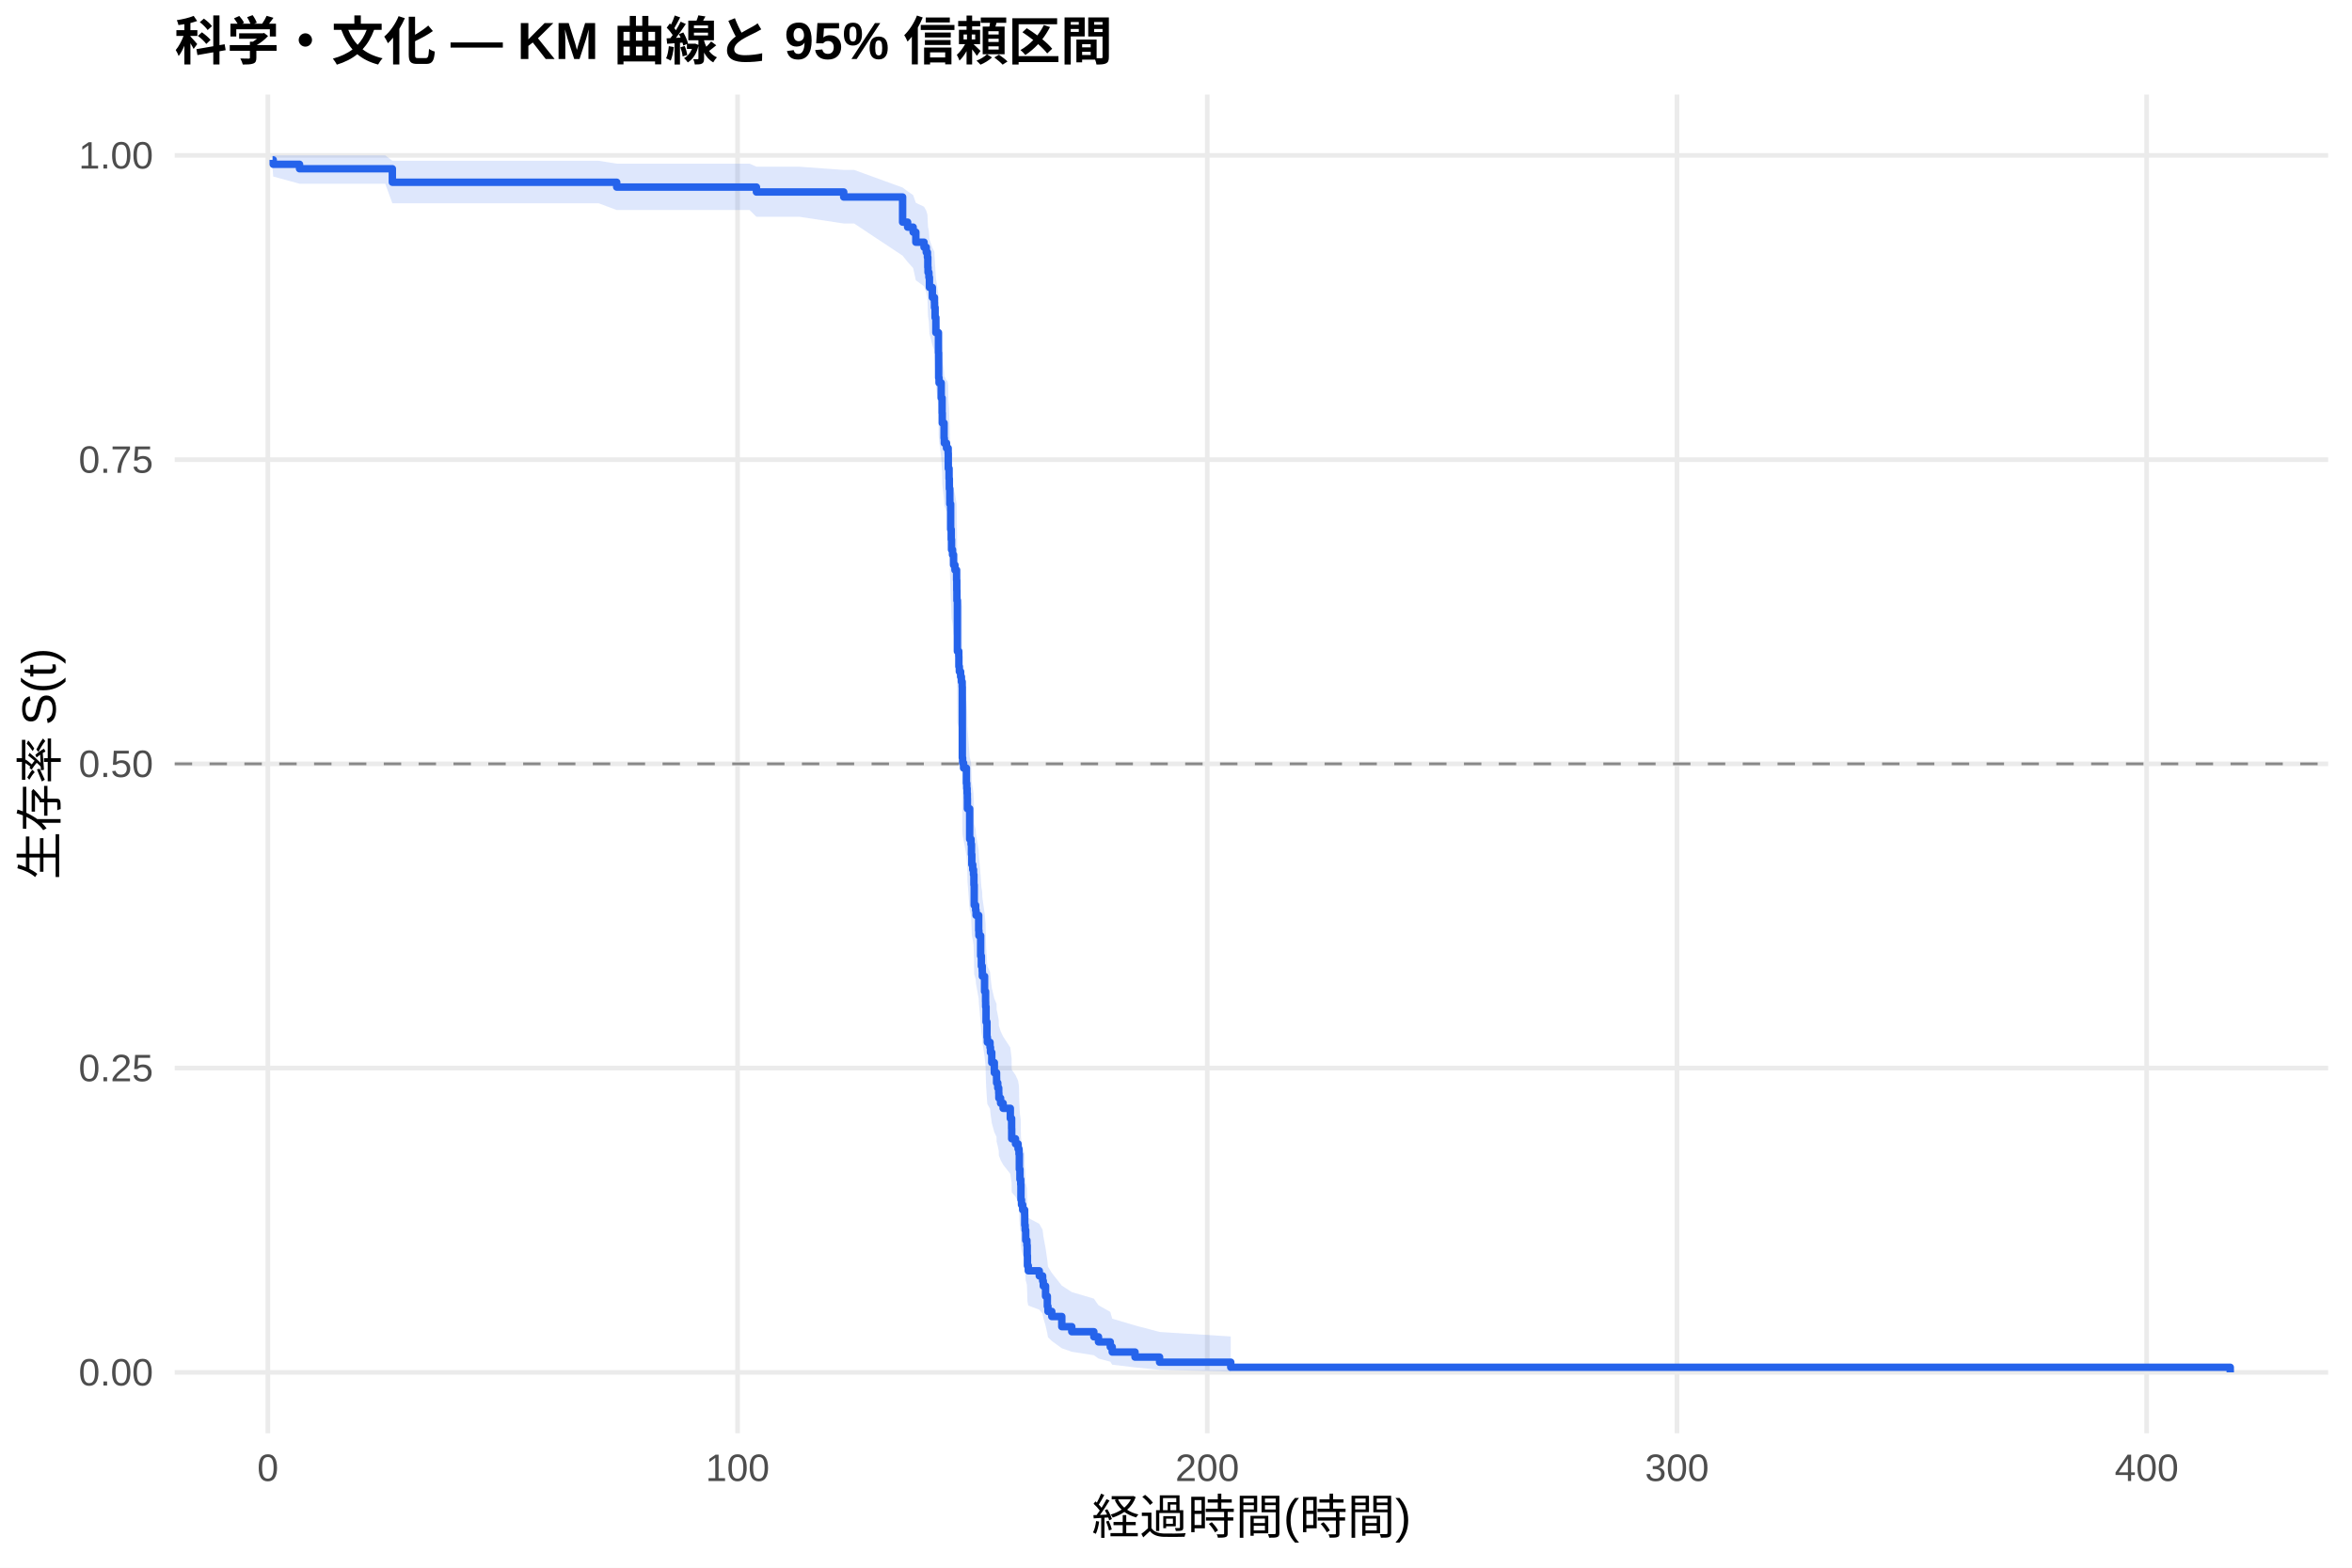
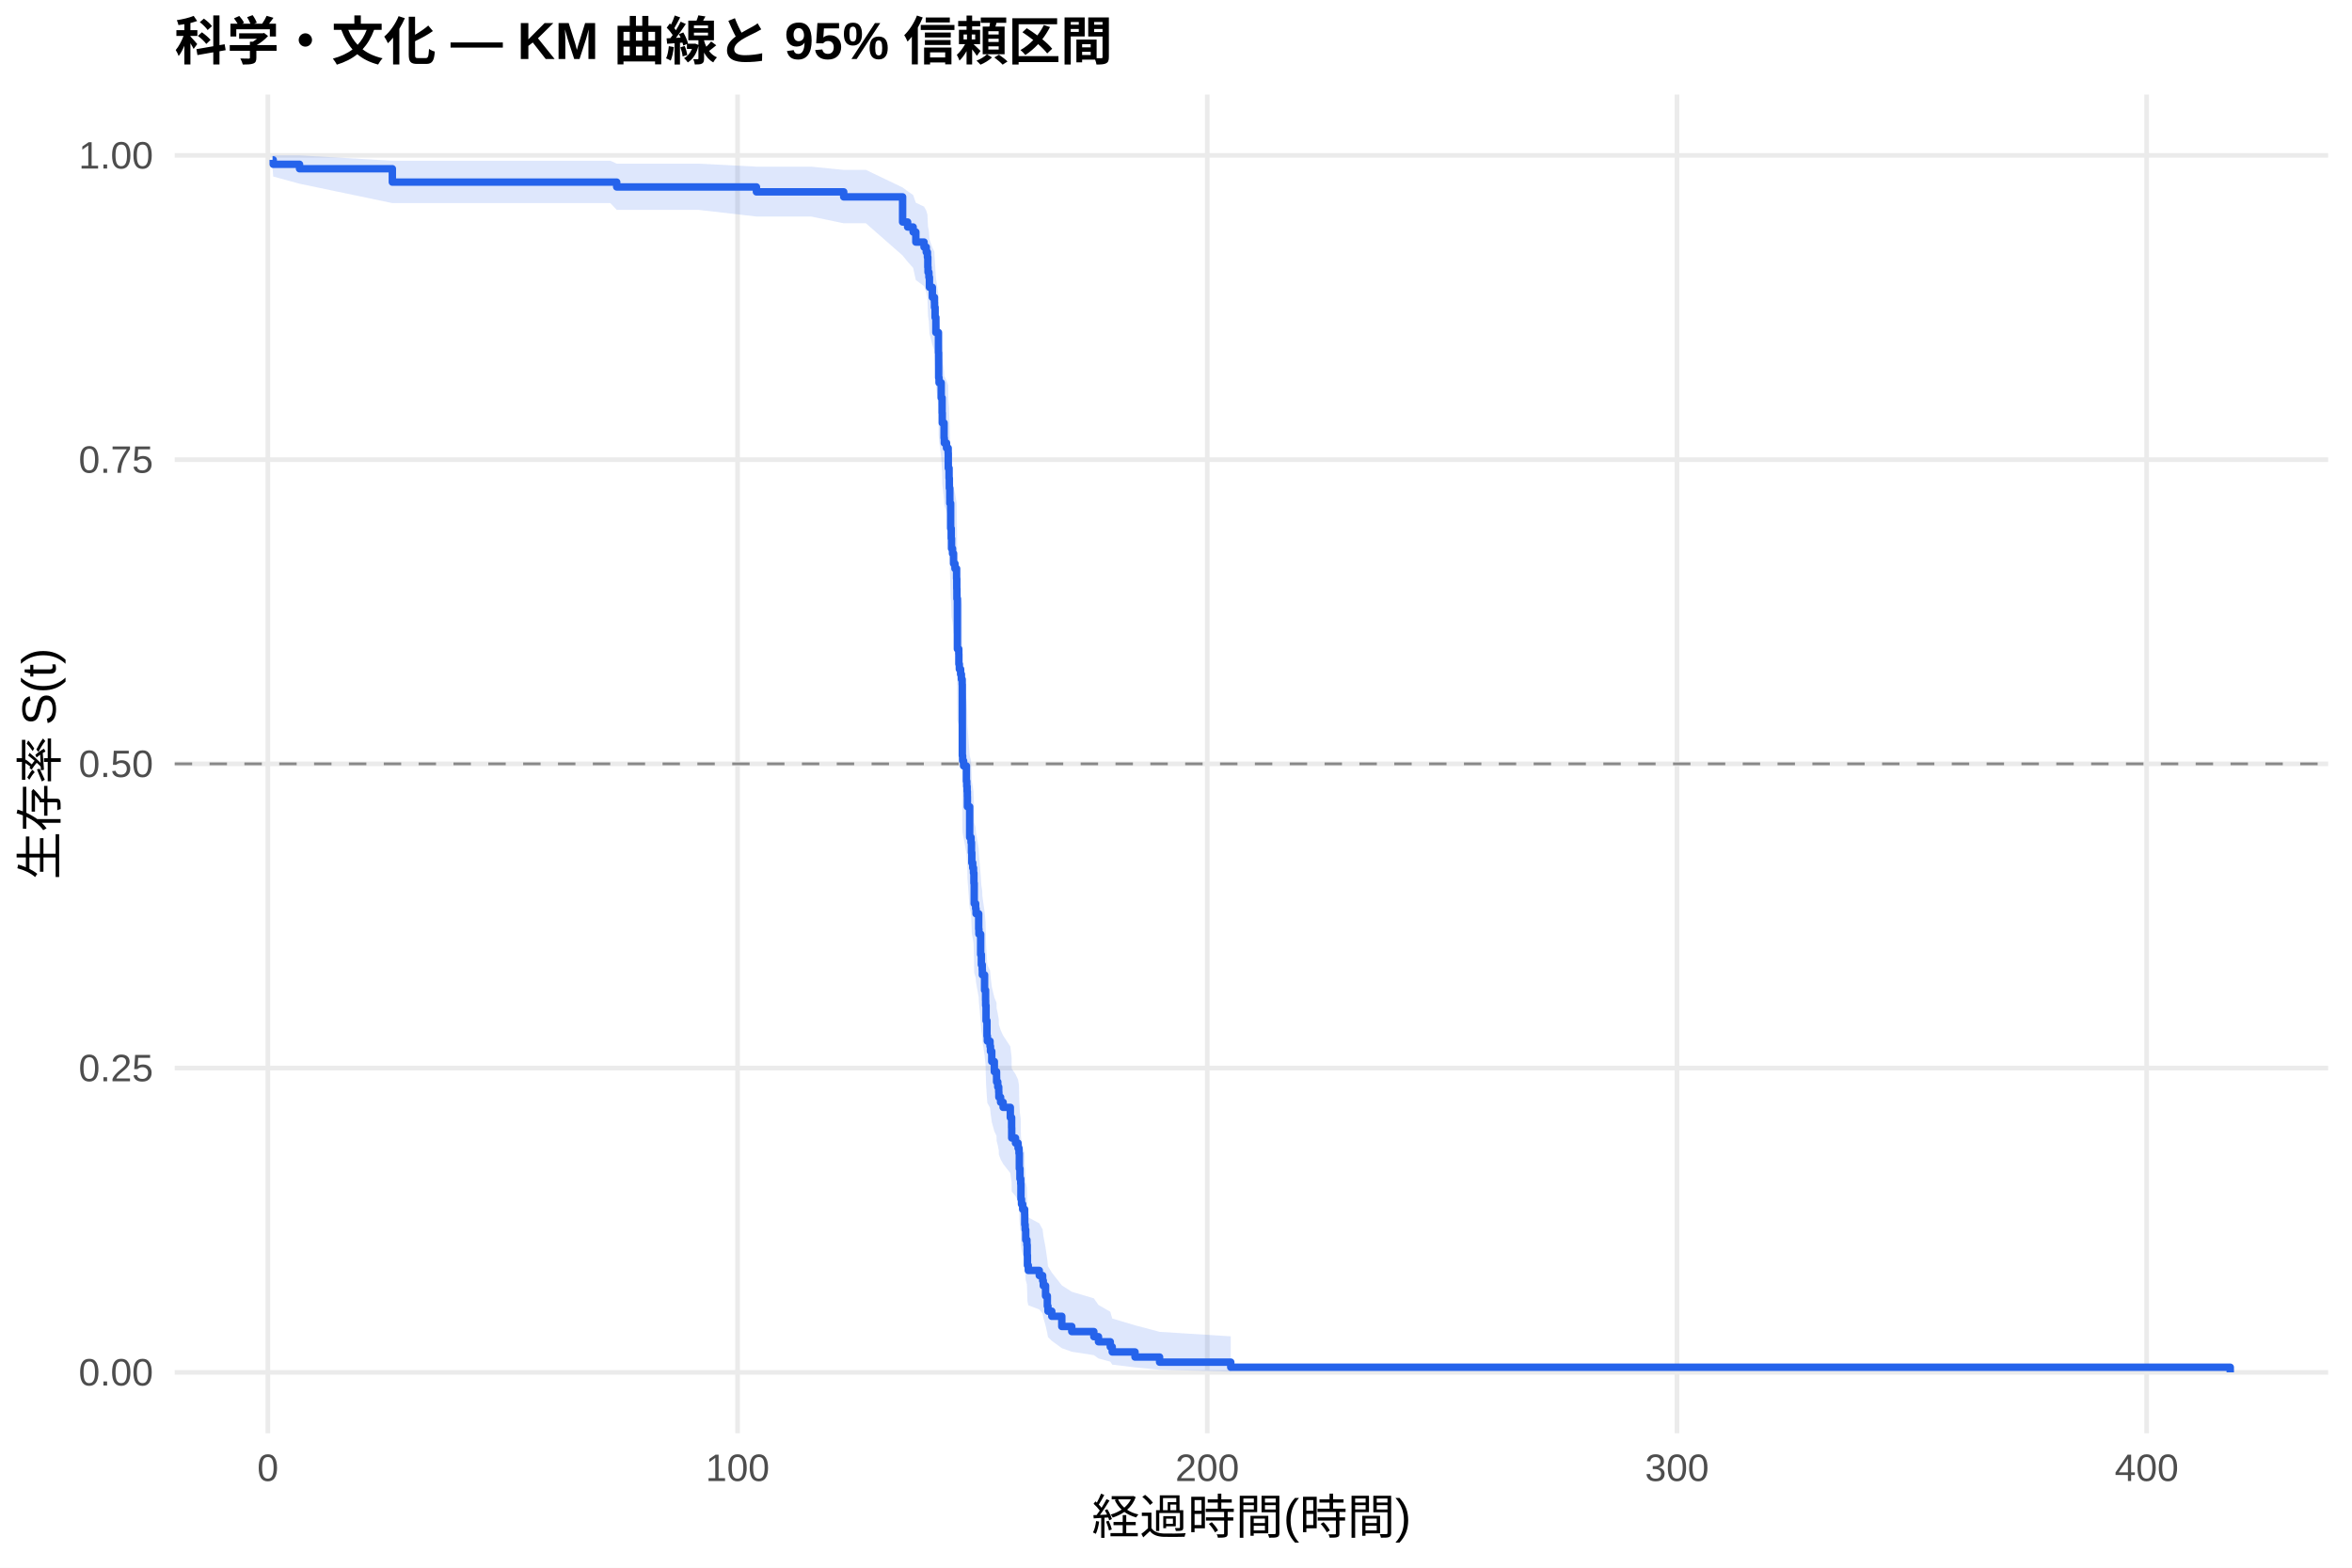
<svg xmlns="http://www.w3.org/2000/svg" width="540.00pt" height="360.00pt" viewBox="0 0 540.00 360.00">
  <g class="svglite">
    <defs>
      <style type="text/css">
    .svglite line, .svglite polyline, .svglite polygon, .svglite path, .svglite rect, .svglite circle {
      fill: none;
      stroke: #000000;
      stroke-linecap: round;
      stroke-linejoin: round;
      stroke-miterlimit: 10.00;
    }
    .svglite text {
      white-space: pre;
    }
    .svglite g.glyphgroup path {
      fill: inherit;
      stroke: none;
    }
  </style>
    </defs>
    <rect width="100%" height="100%" style="stroke: none; fill: #FFFFFF;" />
    <defs>
      <clipPath id="cpMC4wMHw1NDAuMDB8MC4wMHwzNjAuMDA=">
        <rect x="0.00" y="0.00" width="540.00" height="360.00" />
      </clipPath>
    </defs>
    <g clip-path="url(#cpMC4wMHw1NDAuMDB8MC4wMHwzNjAuMDA=)">
      <rect x="0" y="0.00" width="540.00" height="360.00" style="stroke-width: 1.07; stroke: none; fill: #FFFFFF;" />
    </g>
    <defs>
      <clipPath id="cpNDAuMTF8NTM0LjUyfDIxLjcxfDMyOS4xMg==">
        <rect x="40.11" y="21.71" width="494.41" height="307.41" />
      </clipPath>
    </defs>
    <g clip-path="url(#cpNDAuMTF8NTM0LjUyfDIxLjcxfDMyOS4xMg==)">
      <polyline points="40.11,315.14 534.52,315.14 " style="stroke-width: 1.07; stroke: #EBEBEB; stroke-linecap: butt;" />
      <polyline points="40.11,245.28 534.52,245.28 " style="stroke-width: 1.07; stroke: #EBEBEB; stroke-linecap: butt;" />
      <polyline points="40.11,175.41 534.52,175.41 " style="stroke-width: 1.07; stroke: #EBEBEB; stroke-linecap: butt;" />
      <polyline points="40.11,105.55 534.52,105.55 " style="stroke-width: 1.07; stroke: #EBEBEB; stroke-linecap: butt;" />
      <polyline points="40.11,35.68 534.52,35.68 " style="stroke-width: 1.07; stroke: #EBEBEB; stroke-linecap: butt;" />
      <polyline points="61.50,329.12 61.50,21.71 " style="stroke-width: 1.07; stroke: #EBEBEB; stroke-linecap: butt;" />
      <polyline points="169.34,329.12 169.34,21.71 " style="stroke-width: 1.07; stroke: #EBEBEB; stroke-linecap: butt;" />
      <polyline points="277.18,329.12 277.18,21.71 " style="stroke-width: 1.07; stroke: #EBEBEB; stroke-linecap: butt;" />
      <polyline points="385.02,329.12 385.02,21.71 " style="stroke-width: 1.07; stroke: #EBEBEB; stroke-linecap: butt;" />
      <polyline points="492.85,329.12 492.85,21.71 " style="stroke-width: 1.07; stroke: #EBEBEB; stroke-linecap: butt;" />
-       <polygon points="62.58,35.68 62.73,35.68 68.77,35.68 88.45,35.68 90.08,36.92 120.53,36.92 125.49,36.92 131.67,36.92 137.44,36.92 141.59,37.58 146.17,37.58 157.64,37.58 172.09,37.58 173.67,38.28 177.59,38.28 183.50,38.28 193.71,39.02 196.10,39.02 207.23,43.07 208.38,43.93 209.65,44.80 210.27,46.57 212.15,47.47 212.66,48.38 212.93,49.30 213.02,51.15 213.07,52.09 213.27,53.04 213.39,54.94 214.06,56.87 214.54,57.84 214.56,58.81 214.69,60.77 214.87,63.75 215.46,67.76 215.51,72.84 215.60,73.86 216.09,76.95 216.30,80.06 216.34,82.15 216.75,85.29 216.81,86.34 217.31,87.39 217.53,87.39 217.69,88.46 217.72,91.67 217.90,93.81 217.96,95.97 218.07,98.13 218.08,99.22 218.26,104.66 218.39,106.85 218.46,109.04 218.69,110.14 218.93,112.35 219.25,113.45 219.63,115.66 219.67,117.88 219.70,120.11 219.81,131.31 220.13,132.44 220.15,134.70 220.26,135.83 220.55,136.96 220.73,138.10 220.91,139.23 220.94,155.26 221.01,156.41 221.23,157.57 221.88,161.04 221.97,162.20 222.04,163.36 222.09,164.53 222.11,166.86 222.63,173.87 222.94,175.05 223.04,177.40 223.12,179.76 223.33,180.94 223.51,182.12 223.60,184.49 223.67,189.24 224.00,190.43 224.09,191.62 224.70,195.20 224.75,196.40 225.15,201.20 225.31,203.61 225.51,204.82 225.54,206.03 226.05,209.67 226.28,212.10 226.30,213.32 226.39,216.98 226.60,220.66 226.69,221.89 227.30,223.12 227.41,224.35 227.70,226.82 228.29,229.30 228.80,230.54 228.81,231.78 229.08,233.03 229.30,234.28 229.33,235.53 229.73,236.78 230.31,238.03 231.96,240.55 232.26,243.07 232.28,245.60 233.15,246.87 233.74,248.15 233.95,249.42 234.03,253.26 234.17,255.83 234.35,257.13 234.40,261.02 234.53,262.32 234.80,263.63 235.25,264.94 235.27,267.58 235.37,268.90 235.50,271.56 235.77,272.90 235.84,275.59 235.89,278.30 236.09,279.67 238.61,281.04 239.38,282.42 239.53,283.80 240.05,286.59 240.46,289.43 240.60,290.86 241.48,292.30 243.78,295.22 246.07,296.71 251.14,298.21 252.20,299.73 254.91,301.26 255.36,302.82 260.59,304.37 266.23,305.87 282.57,306.90 282.57,314.98 266.23,314.56 260.59,314.01 255.36,313.38 254.91,312.69 252.20,311.97 251.14,311.21 246.07,310.42 243.78,309.61 241.48,307.94 240.60,307.08 240.46,306.21 240.05,304.43 239.53,302.60 239.38,301.68 238.61,300.75 236.09,299.81 235.89,298.87 235.84,296.96 235.77,295.02 235.50,294.05 235.37,292.09 235.27,291.10 235.25,289.11 234.80,288.11 234.53,287.11 234.40,286.10 234.35,283.06 234.17,282.03 234.03,279.98 233.95,276.89 233.74,275.85 233.15,274.81 232.28,273.77 232.26,271.67 231.96,269.57 230.31,267.46 229.73,266.40 229.33,265.34 229.30,264.27 229.08,263.21 228.81,262.14 228.80,261.07 228.29,260.00 227.70,257.85 227.41,255.70 227.30,254.62 226.69,253.54 226.60,252.45 226.39,249.19 226.30,245.92 226.28,244.82 226.05,242.63 225.54,239.32 225.51,238.22 225.31,237.11 225.15,234.89 224.75,230.45 224.70,229.33 224.09,225.97 224.00,224.85 223.67,223.73 223.60,219.23 223.51,216.97 223.33,215.84 223.12,214.70 223.04,212.43 222.94,210.16 222.63,209.02 222.11,202.16 222.09,199.86 222.04,198.71 221.97,197.56 221.88,196.40 221.23,192.94 221.01,191.78 220.94,190.62 220.91,174.26 220.73,173.08 220.55,171.90 220.26,170.72 220.15,169.54 220.13,167.18 219.81,165.99 219.70,154.06 219.67,151.66 219.63,149.25 219.25,146.84 218.93,145.63 218.69,143.20 218.46,141.99 218.39,139.56 218.26,137.12 218.08,131.00 218.07,129.77 217.96,127.30 217.90,124.83 217.72,122.35 217.69,118.62 217.53,117.37 217.31,117.37 216.81,116.14 216.75,114.90 216.34,111.18 216.30,108.69 216.09,104.93 215.60,101.15 215.51,99.89 215.46,93.53 214.87,88.38 214.69,84.49 214.56,81.88 214.54,80.56 214.06,79.24 213.39,76.59 213.27,73.92 213.07,72.58 213.02,71.23 212.93,68.50 212.66,67.13 212.15,65.75 210.27,64.37 209.65,61.56 208.38,60.15 207.23,58.71 196.10,51.32 193.71,51.32 183.50,49.78 177.59,49.78 173.67,49.78 172.09,48.23 157.64,48.23 146.17,48.23 141.59,48.23 137.44,46.68 131.67,46.68 125.49,46.68 120.53,46.68 90.08,46.68 88.45,42.19 68.77,42.19 62.73,40.54 62.58,38.70 " style="stroke-width: 0.00; stroke: none; stroke-linecap: butt; fill: #2563EB; fill-opacity: 0.15;" />
-       <polyline points="62.58,35.68 62.73,35.68 68.77,35.68 88.45,35.68 90.08,36.92 120.53,36.92 125.49,36.92 131.67,36.92 137.44,36.92 141.59,37.58 146.17,37.58 157.64,37.58 172.09,37.58 173.67,38.28 177.59,38.28 183.50,38.28 193.71,39.02 196.10,39.02 207.23,43.07 208.38,43.93 209.65,44.80 210.27,46.57 212.15,47.47 212.66,48.38 212.93,49.30 213.02,51.15 213.07,52.09 213.27,53.04 213.39,54.94 214.06,56.87 214.54,57.84 214.56,58.81 214.69,60.77 214.87,63.75 215.46,67.76 215.51,72.84 215.60,73.86 216.09,76.95 216.30,80.06 216.34,82.15 216.75,85.29 216.81,86.34 217.31,87.39 217.53,87.39 217.69,88.46 217.72,91.67 217.90,93.81 217.96,95.97 218.07,98.13 218.08,99.22 218.26,104.66 218.39,106.85 218.46,109.04 218.69,110.14 218.93,112.35 219.25,113.45 219.63,115.66 219.67,117.88 219.70,120.11 219.81,131.31 220.13,132.44 220.15,134.70 220.26,135.83 220.55,136.96 220.73,138.10 220.91,139.23 220.94,155.26 221.01,156.41 221.23,157.57 221.88,161.04 221.97,162.20 222.04,163.36 222.09,164.53 222.11,166.86 222.63,173.87 222.94,175.05 223.04,177.40 223.12,179.76 223.33,180.94 223.51,182.12 223.60,184.49 223.67,189.24 224.00,190.43 224.09,191.62 224.70,195.20 224.75,196.40 225.15,201.20 225.31,203.61 225.51,204.82 225.54,206.03 226.05,209.67 226.28,212.10 226.30,213.32 226.39,216.98 226.60,220.66 226.69,221.89 227.30,223.12 227.41,224.35 227.70,226.82 228.29,229.30 228.80,230.54 228.81,231.78 229.08,233.03 229.30,234.28 229.33,235.53 229.73,236.78 230.31,238.03 231.96,240.55 232.26,243.07 232.28,245.60 233.15,246.87 233.74,248.15 233.95,249.42 234.03,253.26 234.17,255.83 234.35,257.13 234.40,261.02 234.53,262.32 234.80,263.63 235.25,264.94 235.27,267.58 235.37,268.90 235.50,271.56 235.77,272.90 235.84,275.59 235.89,278.30 236.09,279.67 238.61,281.04 239.38,282.42 239.53,283.80 240.05,286.59 240.46,289.43 240.60,290.86 241.48,292.30 243.78,295.22 246.07,296.71 251.14,298.21 252.20,299.73 254.91,301.26 255.36,302.82 260.59,304.37 266.23,305.87 282.57,306.90 " style="stroke-width: 1.07; stroke: none; stroke-linecap: butt;" />
-       <polyline points="282.57,314.98 266.23,314.56 260.59,314.01 255.36,313.38 254.91,312.69 252.20,311.97 251.14,311.21 246.07,310.42 243.78,309.61 241.48,307.94 240.60,307.08 240.46,306.21 240.05,304.43 239.53,302.60 239.38,301.68 238.61,300.75 236.09,299.81 235.89,298.87 235.84,296.96 235.77,295.02 235.50,294.05 235.37,292.09 235.27,291.10 235.25,289.11 234.80,288.11 234.53,287.11 234.40,286.10 234.35,283.06 234.17,282.03 234.03,279.98 233.95,276.89 233.74,275.85 233.15,274.81 232.28,273.77 232.26,271.67 231.96,269.57 230.31,267.46 229.73,266.40 229.33,265.34 229.30,264.27 229.08,263.21 228.81,262.14 228.80,261.07 228.29,260.00 227.70,257.85 227.41,255.70 227.30,254.62 226.69,253.54 226.60,252.45 226.39,249.19 226.30,245.92 226.28,244.82 226.05,242.63 225.54,239.32 225.51,238.22 225.31,237.11 225.15,234.89 224.75,230.45 224.70,229.33 224.09,225.97 224.00,224.85 223.67,223.73 223.60,219.23 223.51,216.97 223.33,215.84 223.12,214.70 223.04,212.43 222.94,210.16 222.63,209.02 222.11,202.16 222.09,199.86 222.04,198.71 221.97,197.56 221.88,196.40 221.23,192.94 221.01,191.78 220.94,190.62 220.91,174.26 220.73,173.08 220.55,171.90 220.26,170.72 220.15,169.54 220.13,167.18 219.81,165.99 219.70,154.06 219.67,151.66 219.63,149.25 219.25,146.84 218.93,145.63 218.69,143.20 218.46,141.99 218.39,139.56 218.26,137.12 218.08,131.00 218.07,129.77 217.96,127.30 217.90,124.83 217.72,122.35 217.69,118.62 217.53,117.37 217.31,117.37 216.81,116.14 216.75,114.90 216.34,111.18 216.30,108.69 216.09,104.93 215.60,101.15 215.51,99.89 215.46,93.53 214.87,88.38 214.69,84.49 214.56,81.88 214.54,80.56 214.06,79.24 213.39,76.59 213.27,73.92 213.07,72.58 213.02,71.23 212.93,68.50 212.66,67.13 212.15,65.75 210.27,64.37 209.65,61.56 208.38,60.15 207.23,58.71 196.10,51.32 193.71,51.32 183.50,49.78 177.59,49.78 173.67,49.78 172.09,48.23 157.64,48.23 146.17,48.23 141.59,48.23 137.44,46.68 131.67,46.68 125.49,46.68 120.53,46.68 90.08,46.68 88.45,42.19 68.77,42.19 62.73,40.54 62.58,38.70 " style="stroke-width: 1.07; stroke: none; stroke-linecap: butt;" />
-       <polyline points="62.58,36.71 62.73,36.71 62.73,37.73 68.77,37.73 68.77,38.75 88.45,38.75 88.45,38.75 90.08,38.75 90.08,41.85 120.53,41.85 120.53,41.85 125.49,41.85 125.49,41.85 131.67,41.85 131.67,41.85 137.44,41.85 137.44,41.85 141.59,41.85 141.59,42.96 146.17,42.96 146.17,42.96 157.64,42.96 157.64,42.96 172.09,42.96 172.09,42.96 173.67,42.96 173.67,44.09 177.59,44.09 177.59,44.09 183.50,44.09 183.50,44.09 193.71,44.09 193.71,45.24 196.10,45.24 196.10,45.24 207.23,45.24 207.23,51.01 208.38,51.01 208.38,52.16 209.65,52.16 209.65,53.31 210.27,53.31 210.27,55.62 212.15,55.62 212.15,56.77 212.66,56.77 212.66,57.93 212.93,57.93 212.93,59.08 213.02,59.08 213.02,61.39 213.07,61.39 213.07,62.54 213.27,62.54 213.27,63.69 213.39,63.69 213.39,66.00 214.06,66.00 214.06,68.31 214.54,68.31 214.54,69.46 214.56,69.46 214.56,70.62 214.69,70.62 214.69,72.92 214.87,72.92 214.87,76.38 215.46,76.38 215.46,81.00 215.51,81.00 215.51,86.76 215.60,86.76 215.60,87.92 216.09,87.92 216.09,91.38 216.30,91.38 216.30,94.84 216.34,94.84 216.34,97.14 216.75,97.14 216.75,100.60 216.81,100.60 216.81,101.76 217.31,101.76 217.31,102.91 217.53,102.91 217.53,102.91 217.69,102.91 217.69,104.08 217.72,104.08 217.72,107.58 217.90,107.58 217.90,109.91 217.96,109.91 217.96,112.24 218.07,112.24 218.07,114.57 218.08,114.57 218.08,115.74 218.26,115.74 218.26,121.57 218.39,121.57 218.39,123.90 218.46,123.90 218.46,126.23 218.69,126.23 218.69,127.40 218.93,127.40 218.93,129.73 219.25,129.73 219.25,130.90 219.63,130.90 219.63,133.23 219.67,133.23 219.67,135.56 219.70,135.56 219.70,137.89 219.81,137.89 219.81,149.56 220.13,149.56 220.13,150.72 220.15,150.72 220.15,153.05 220.26,153.05 220.26,154.22 220.55,154.22 220.55,155.39 220.73,155.39 220.73,156.55 220.91,156.55 220.91,157.72 220.94,157.72 220.94,174.04 221.01,174.04 221.01,175.21 221.23,175.21 221.23,176.38 221.88,176.38 221.88,179.87 221.97,179.87 221.97,181.04 222.04,181.04 222.04,182.21 222.09,182.21 222.09,183.37 222.11,183.37 222.11,185.71 222.63,185.71 222.63,192.70 222.94,192.70 222.94,193.87 223.04,193.87 223.04,196.20 223.12,196.20 223.12,198.53 223.33,198.53 223.33,199.70 223.51,199.70 223.51,200.86 223.60,200.86 223.60,203.20 223.67,203.20 223.67,207.86 224.00,207.86 224.00,209.03 224.09,209.03 224.09,210.19 224.70,210.19 224.70,213.69 224.75,213.69 224.75,214.86 225.15,214.86 225.15,219.52 225.31,219.52 225.31,221.85 225.51,221.85 225.51,223.02 225.54,223.02 225.54,224.19 226.05,224.19 226.05,227.68 226.28,227.68 226.28,230.02 226.30,230.02 226.30,231.18 226.39,231.18 226.39,234.68 226.60,234.68 226.60,238.18 226.69,238.18 226.69,239.35 227.30,239.35 227.30,240.51 227.41,240.51 227.41,241.68 227.70,241.68 227.70,244.01 228.29,244.01 228.29,246.34 228.80,246.34 228.80,247.51 228.81,247.51 228.81,248.67 229.08,248.67 229.08,249.84 229.30,249.84 229.30,251.01 229.33,251.01 229.33,252.17 229.73,252.17 229.73,253.34 230.31,253.34 230.31,254.51 231.96,254.51 231.96,256.84 232.26,256.84 232.26,259.17 232.28,259.17 232.28,261.50 233.15,261.50 233.15,262.67 233.74,262.67 233.74,263.83 233.95,263.83 233.95,265.00 234.03,265.00 234.03,268.50 234.17,268.50 234.17,270.83 234.35,270.83 234.35,272.00 234.40,272.00 234.40,275.50 234.53,275.50 234.53,276.66 234.80,276.66 234.80,277.83 235.25,277.83 235.25,278.99 235.27,278.99 235.27,281.33 235.37,281.33 235.37,282.49 235.50,282.49 235.50,284.82 235.77,284.82 235.77,285.99 235.84,285.99 235.84,288.32 235.89,288.32 235.89,290.65 236.09,290.65 236.09,291.82 238.61,291.82 238.61,292.99 239.38,292.99 239.38,294.15 239.53,294.15 239.53,295.32 240.05,295.32 240.05,297.65 240.46,297.65 240.46,299.98 240.60,299.98 240.60,301.15 241.48,301.15 241.48,302.32 243.78,302.32 243.78,304.65 246.07,304.65 246.07,305.81 251.14,305.81 251.14,306.98 252.20,306.98 252.20,308.15 254.91,308.15 254.91,309.31 255.36,309.31 255.36,310.48 260.59,310.48 260.59,311.64 266.23,311.64 266.23,312.81 282.57,312.81 282.57,313.98 512.05,313.98 512.05,315.14 " style="stroke-width: 1.71; stroke: #2563EB; stroke-linecap: butt;" />
+       <polygon points="62.58,35.68 62.73,35.68 68.77,35.68 90.08,36.92 91.14,36.92 123.22,36.92 128.18,36.92 134.37,36.92 140.14,36.92 141.59,37.58 148.87,37.58 160.34,37.58 173.67,38.27 174.79,38.27 180.29,38.27 186.20,38.27 193.71,39.01 198.80,39.01 207.23,43.05 208.38,43.91 209.65,44.78 210.27,46.55 212.15,47.45 212.66,48.36 212.93,49.28 213.02,51.13 213.07,52.07 213.27,53.02 213.39,54.92 214.06,56.85 214.54,57.82 214.56,58.79 214.69,60.75 214.87,63.72 215.46,67.74 215.51,72.82 215.60,73.84 216.09,76.93 216.30,80.04 216.34,82.12 216.75,85.27 216.81,86.32 217.31,87.37 217.69,88.43 217.72,91.61 217.90,93.73 217.96,95.87 218.07,98.01 218.08,99.09 218.26,104.48 218.39,106.64 218.46,108.82 218.69,109.91 218.93,112.09 219.25,113.18 219.63,115.37 219.67,117.57 219.70,119.77 219.81,130.86 220.13,131.97 220.15,134.21 220.22,134.21 220.26,135.34 220.55,136.48 220.73,137.61 220.91,138.75 220.94,154.81 221.01,155.97 221.23,157.12 221.88,160.61 221.97,161.77 222.04,162.93 222.09,164.10 222.11,166.43 222.63,173.47 222.94,174.64 223.04,177.00 223.12,179.36 223.33,180.54 223.51,181.73 223.60,184.10 223.67,188.86 224.00,190.06 224.09,191.25 224.70,194.84 224.75,196.05 225.15,200.86 225.31,203.28 225.51,204.49 225.54,205.70 226.05,209.35 226.28,211.78 226.30,213.01 226.39,216.68 226.60,220.37 226.69,221.60 227.30,222.83 227.41,224.07 227.70,226.55 228.29,229.03 228.80,230.28 228.81,231.53 229.08,232.77 229.30,234.03 229.33,235.28 229.73,236.53 230.31,237.79 231.96,240.31 232.26,242.84 232.28,245.38 233.15,246.66 233.74,247.93 233.95,249.21 234.03,253.06 234.17,255.65 234.35,256.94 234.40,260.85 234.53,262.15 234.80,263.47 235.25,264.78 235.27,267.43 235.37,268.75 235.50,271.42 235.77,272.76 235.84,275.46 235.89,278.18 236.09,279.55 238.61,280.93 239.38,282.31 239.53,283.70 240.05,286.50 240.46,289.34 240.60,290.77 241.48,292.22 243.78,295.16 246.07,296.64 251.14,298.15 252.20,299.67 254.91,301.22 255.36,302.78 260.59,304.34 266.23,305.84 282.57,306.87 282.57,314.98 266.23,314.55 260.59,314.00 255.36,313.37 254.91,312.68 252.20,311.96 251.14,311.19 246.07,310.41 243.78,309.59 241.48,307.91 240.60,307.05 240.46,306.17 240.05,304.39 239.53,302.56 239.38,301.63 238.61,300.70 236.09,299.75 235.89,298.81 235.84,296.89 235.77,294.95 235.50,293.97 235.37,292.00 235.27,291.01 235.25,289.01 234.80,288.01 234.53,287.00 234.40,285.99 234.35,282.93 234.17,281.91 234.03,279.85 233.95,276.74 233.74,275.70 233.15,274.66 232.28,273.61 232.26,271.51 231.96,269.40 230.31,267.28 229.73,266.21 229.33,265.15 229.30,264.08 229.08,263.01 228.81,261.94 228.80,260.86 228.29,259.79 227.70,257.63 227.41,255.47 227.30,254.38 226.69,253.30 226.60,252.21 226.39,248.93 226.30,245.64 226.28,244.54 226.05,242.34 225.54,239.02 225.51,237.91 225.31,236.80 225.15,234.58 224.75,230.11 224.70,228.99 224.09,225.62 224.00,224.49 223.67,223.37 223.60,218.84 223.51,216.57 223.33,215.44 223.12,214.30 223.04,212.02 222.94,209.73 222.63,208.59 222.11,201.69 222.09,199.39 222.04,198.23 221.97,197.07 221.88,195.92 221.23,192.43 221.01,191.27 220.94,190.10 220.91,173.67 220.73,172.48 220.55,171.30 220.26,170.11 220.22,168.92 220.15,168.92 220.13,166.58 219.81,165.41 219.70,153.61 219.67,151.23 219.63,148.85 219.25,146.47 218.93,145.27 218.69,142.87 218.46,141.67 218.39,139.27 218.26,136.86 218.08,130.81 218.07,129.59 217.96,127.16 217.90,124.71 217.72,122.26 217.69,118.58 217.31,117.34 216.81,116.11 216.75,114.87 216.34,111.15 216.30,108.66 216.09,104.90 215.60,101.12 215.51,99.86 215.46,93.49 214.87,88.35 214.69,84.45 214.56,81.84 214.54,80.52 214.06,79.21 213.39,76.55 213.27,73.88 213.07,72.54 213.02,71.19 212.93,68.46 212.66,67.09 212.15,65.71 210.27,64.32 209.65,61.52 208.38,60.10 207.23,58.67 198.80,51.27 193.71,51.27 186.20,49.72 180.29,49.72 174.79,49.72 173.67,49.72 160.34,48.19 148.87,48.19 141.59,48.19 140.14,46.64 134.37,46.64 128.18,46.64 123.22,46.64 91.14,46.64 90.08,46.64 68.77,42.19 62.73,40.54 62.58,38.70 " style="stroke-width: 0.00; stroke: none; stroke-linecap: butt; fill: #2563EB; fill-opacity: 0.15;" />
+       <polyline points="62.58,35.68 62.73,35.68 68.77,35.68 90.08,36.92 91.14,36.92 123.22,36.92 128.18,36.92 134.37,36.92 140.14,36.92 141.59,37.58 148.87,37.58 160.34,37.58 173.67,38.27 174.79,38.27 180.29,38.27 186.20,38.27 193.71,39.01 198.80,39.01 207.23,43.05 208.38,43.91 209.65,44.78 210.27,46.55 212.15,47.45 212.66,48.36 212.93,49.28 213.02,51.13 213.07,52.07 213.27,53.02 213.39,54.92 214.06,56.85 214.54,57.82 214.56,58.79 214.69,60.75 214.87,63.72 215.46,67.74 215.51,72.82 215.60,73.84 216.09,76.93 216.30,80.04 216.34,82.12 216.75,85.27 216.81,86.32 217.31,87.37 217.69,88.43 217.72,91.61 217.90,93.73 217.96,95.87 218.07,98.01 218.08,99.09 218.26,104.48 218.39,106.64 218.46,108.82 218.69,109.91 218.93,112.09 219.25,113.18 219.63,115.37 219.67,117.57 219.70,119.77 219.81,130.86 220.13,131.97 220.15,134.21 220.22,134.21 220.26,135.34 220.55,136.48 220.73,137.61 220.91,138.75 220.94,154.81 221.01,155.97 221.23,157.12 221.88,160.61 221.97,161.77 222.04,162.93 222.09,164.10 222.11,166.43 222.63,173.47 222.94,174.64 223.04,177.00 223.12,179.36 223.33,180.54 223.51,181.73 223.60,184.10 223.67,188.86 224.00,190.06 224.09,191.25 224.70,194.84 224.75,196.05 225.15,200.86 225.31,203.28 225.51,204.49 225.54,205.70 226.05,209.35 226.28,211.78 226.30,213.01 226.39,216.68 226.60,220.37 226.69,221.60 227.30,222.83 227.41,224.07 227.70,226.55 228.29,229.03 228.80,230.28 228.81,231.53 229.08,232.77 229.30,234.03 229.33,235.28 229.73,236.53 230.31,237.79 231.96,240.31 232.26,242.84 232.28,245.38 233.15,246.66 233.74,247.93 233.95,249.21 234.03,253.06 234.17,255.65 234.35,256.94 234.40,260.85 234.53,262.15 234.80,263.47 235.25,264.78 235.27,267.43 235.37,268.75 235.50,271.42 235.77,272.76 235.84,275.46 235.89,278.18 236.09,279.55 238.61,280.93 239.38,282.31 239.53,283.70 240.05,286.50 240.46,289.34 240.60,290.77 241.48,292.22 243.78,295.16 246.07,296.64 251.14,298.15 252.20,299.67 254.91,301.22 255.36,302.78 260.59,304.34 266.23,305.84 282.57,306.87 " style="stroke-width: 1.07; stroke: none; stroke-linecap: butt;" />
+       <polyline points="282.57,314.98 266.23,314.55 260.59,314.00 255.36,313.37 254.91,312.68 252.20,311.96 251.14,311.19 246.07,310.41 243.78,309.59 241.48,307.91 240.60,307.05 240.46,306.17 240.05,304.39 239.53,302.56 239.38,301.63 238.61,300.70 236.09,299.75 235.89,298.81 235.84,296.89 235.77,294.95 235.50,293.97 235.37,292.00 235.27,291.01 235.25,289.01 234.80,288.01 234.53,287.00 234.40,285.99 234.35,282.93 234.17,281.91 234.03,279.85 233.95,276.74 233.74,275.70 233.15,274.66 232.28,273.61 232.26,271.51 231.96,269.40 230.31,267.28 229.73,266.21 229.33,265.15 229.30,264.08 229.08,263.01 228.81,261.94 228.80,260.86 228.29,259.79 227.70,257.63 227.41,255.47 227.30,254.38 226.69,253.30 226.60,252.21 226.39,248.93 226.30,245.64 226.28,244.54 226.05,242.34 225.54,239.02 225.51,237.91 225.31,236.80 225.15,234.58 224.75,230.11 224.70,228.99 224.09,225.62 224.00,224.49 223.67,223.37 223.60,218.84 223.51,216.57 223.33,215.44 223.12,214.30 223.04,212.02 222.94,209.73 222.63,208.59 222.11,201.69 222.09,199.39 222.04,198.23 221.97,197.07 221.88,195.92 221.23,192.43 221.01,191.27 220.94,190.10 220.91,173.67 220.73,172.48 220.55,171.30 220.26,170.11 220.22,168.92 220.15,168.92 220.13,166.58 219.81,165.41 219.70,153.61 219.67,151.23 219.63,148.85 219.25,146.47 218.93,145.27 218.69,142.87 218.46,141.67 218.39,139.27 218.26,136.86 218.08,130.81 218.07,129.59 217.96,127.16 217.90,124.71 217.72,122.26 217.69,118.58 217.31,117.34 216.81,116.11 216.75,114.87 216.34,111.15 216.30,108.66 216.09,104.90 215.60,101.12 215.51,99.86 215.46,93.49 214.87,88.35 214.69,84.45 214.56,81.84 214.54,80.52 214.06,79.21 213.39,76.55 213.27,73.88 213.07,72.54 213.02,71.19 212.93,68.46 212.66,67.09 212.15,65.71 210.27,64.32 209.65,61.52 208.38,60.10 207.23,58.67 198.80,51.27 193.71,51.27 186.20,49.72 180.29,49.72 174.79,49.72 173.67,49.72 160.34,48.19 148.87,48.19 141.59,48.19 140.14,46.64 134.37,46.64 128.18,46.64 123.22,46.64 91.14,46.64 90.08,46.64 68.77,42.19 62.73,40.54 62.58,38.70 " style="stroke-width: 1.07; stroke: none; stroke-linecap: butt;" />
+       <polyline points="62.58,36.71 62.73,36.71 62.73,37.73 68.77,37.73 68.77,38.75 90.08,38.75 90.08,41.82 91.14,41.82 91.14,41.82 123.22,41.82 123.22,41.82 128.18,41.82 128.18,41.82 134.37,41.82 134.37,41.82 140.14,41.82 140.14,41.82 141.59,41.82 141.59,42.93 148.87,42.93 148.87,42.93 160.34,42.93 160.34,42.93 173.67,42.93 173.67,44.06 174.79,44.06 174.79,44.06 180.29,44.06 180.29,44.06 186.20,44.06 186.20,44.06 193.71,44.06 193.71,45.21 198.80,45.21 198.80,45.21 207.23,45.21 207.23,50.98 208.38,50.98 208.38,52.13 209.65,52.13 209.65,53.28 210.27,53.28 210.27,55.59 212.15,55.59 212.15,56.74 212.66,56.74 212.66,57.90 212.93,57.90 212.93,59.05 213.02,59.05 213.02,61.36 213.07,61.36 213.07,62.51 213.27,62.51 213.27,63.67 213.39,63.67 213.39,65.97 214.06,65.97 214.06,68.28 214.54,68.28 214.54,69.43 214.56,69.43 214.56,70.59 214.69,70.59 214.69,72.89 214.87,72.89 214.87,76.35 215.46,76.35 215.46,80.97 215.51,80.97 215.51,86.74 215.60,86.74 215.60,87.89 216.09,87.89 216.09,91.35 216.30,91.35 216.30,94.81 216.34,94.81 216.34,97.12 216.75,97.12 216.75,100.58 216.81,100.58 216.81,101.73 217.31,101.73 217.31,102.89 217.69,102.89 217.69,104.04 217.72,104.04 217.72,107.50 217.90,107.50 217.90,109.81 217.96,109.81 217.96,112.11 218.07,112.11 218.07,114.42 218.08,114.42 218.08,115.58 218.26,115.58 218.26,121.34 218.39,121.34 218.39,123.65 218.46,123.65 218.46,125.96 218.69,125.96 218.69,127.11 218.93,127.11 218.93,129.42 219.25,129.42 219.25,130.57 219.63,130.57 219.63,132.88 219.67,132.88 219.67,135.19 219.70,135.19 219.70,137.49 219.81,137.49 219.81,149.03 220.13,149.03 220.13,150.18 220.15,150.18 220.15,152.49 220.22,152.49 220.22,152.49 220.26,152.49 220.26,153.66 220.55,153.66 220.55,154.83 220.73,154.83 220.73,156.00 220.91,156.00 220.91,157.17 220.94,157.17 220.94,173.55 221.01,173.55 221.01,174.72 221.23,174.72 221.23,175.89 221.88,175.89 221.88,179.40 221.97,179.40 221.97,180.57 222.04,180.57 222.04,181.74 222.09,181.74 222.09,182.91 222.11,182.91 222.11,185.25 222.63,185.25 222.63,192.28 222.94,192.28 222.94,193.45 223.04,193.45 223.04,195.79 223.12,195.79 223.12,198.13 223.33,198.13 223.33,199.30 223.51,199.30 223.51,200.47 223.60,200.47 223.60,202.81 223.67,202.81 223.67,207.49 224.00,207.49 224.00,208.66 224.09,208.66 224.09,209.83 224.70,209.83 224.70,213.34 224.75,213.34 224.75,214.51 225.15,214.51 225.15,219.19 225.31,219.19 225.31,221.53 225.51,221.53 225.51,222.70 225.54,222.70 225.54,223.87 226.05,223.87 226.05,227.38 226.28,227.38 226.28,229.72 226.30,229.72 226.30,230.89 226.39,230.89 226.39,234.40 226.60,234.40 226.60,237.91 226.69,237.91 226.69,239.08 227.30,239.08 227.30,240.25 227.41,240.25 227.41,241.42 227.70,241.42 227.70,243.76 228.29,243.76 228.29,246.10 228.80,246.10 228.80,247.27 228.81,247.27 228.81,248.44 229.08,248.44 229.08,249.61 229.30,249.61 229.30,250.78 229.33,250.78 229.33,251.95 229.73,251.95 229.73,253.12 230.31,253.12 230.31,254.29 231.96,254.29 231.96,256.63 232.26,256.63 232.26,258.97 232.28,258.97 232.28,261.32 233.15,261.32 233.15,262.49 233.74,262.49 233.74,263.66 233.95,263.66 233.95,264.83 234.03,264.83 234.03,268.34 234.17,268.34 234.17,270.68 234.35,270.68 234.35,271.85 234.40,271.85 234.40,275.36 234.53,275.36 234.53,276.53 234.80,276.53 234.80,277.70 235.25,277.70 235.25,278.87 235.27,278.87 235.27,281.21 235.37,281.21 235.37,282.38 235.50,282.38 235.50,284.72 235.77,284.72 235.77,285.89 235.84,285.89 235.84,288.23 235.89,288.23 235.89,290.57 236.09,290.57 236.09,291.74 238.61,291.74 238.61,292.91 239.38,292.91 239.38,294.08 239.53,294.08 239.53,295.25 240.05,295.25 240.05,297.59 240.46,297.59 240.46,299.93 240.60,299.93 240.60,301.10 241.48,301.10 241.48,302.27 243.78,302.27 243.78,304.61 246.07,304.61 246.07,305.78 251.14,305.78 251.14,306.95 252.20,306.95 252.20,308.12 254.91,308.12 254.91,309.29 255.36,309.29 255.36,310.46 260.59,310.46 260.59,311.63 266.23,311.63 266.23,312.80 282.57,312.80 282.57,313.97 512.05,313.97 512.05,315.14 " style="stroke-width: 1.71; stroke: #2563EB; stroke-linecap: butt;" />
      <line x1="40.11" y1="175.41" x2="534.52" y2="175.41" style="stroke-width: 0.64; stroke: #888888; stroke-dasharray: 4.00,4.00; stroke-linecap: butt;" />
    </g>
    <g clip-path="url(#cpMC4wMHw1NDAuMDB8MC4wMHwzNjAuMDA=)">
      <text x="35.18" y="318.17" text-anchor="end" style="font-size: 8.80px;fill: #4D4D4D; font-family: &quot;Liberation Sans&quot;;" textLength="17.11px" lengthAdjust="spacingAndGlyphs">0.00</text>
      <text x="35.18" y="248.30" text-anchor="end" style="font-size: 8.80px;fill: #4D4D4D; font-family: &quot;Liberation Sans&quot;;" textLength="17.11px" lengthAdjust="spacingAndGlyphs">0.25</text>
      <text x="35.18" y="178.44" text-anchor="end" style="font-size: 8.80px;fill: #4D4D4D; font-family: &quot;Liberation Sans&quot;;" textLength="17.11px" lengthAdjust="spacingAndGlyphs">0.50</text>
      <text x="35.18" y="108.57" text-anchor="end" style="font-size: 8.80px;fill: #4D4D4D; font-family: &quot;Liberation Sans&quot;;" textLength="17.11px" lengthAdjust="spacingAndGlyphs">0.75</text>
      <text x="35.18" y="38.71" text-anchor="end" style="font-size: 8.80px;fill: #4D4D4D; font-family: &quot;Liberation Sans&quot;;" textLength="17.11px" lengthAdjust="spacingAndGlyphs">1.00</text>
      <text x="61.50" y="340.10" text-anchor="middle" style="font-size: 8.80px;fill: #4D4D4D; font-family: &quot;Liberation Sans&quot;;" textLength="4.89px" lengthAdjust="spacingAndGlyphs">0</text>
      <text x="169.34" y="340.10" text-anchor="middle" style="font-size: 8.80px;fill: #4D4D4D; font-family: &quot;Liberation Sans&quot;;" textLength="14.67px" lengthAdjust="spacingAndGlyphs">100</text>
      <text x="277.18" y="340.10" text-anchor="middle" style="font-size: 8.80px;fill: #4D4D4D; font-family: &quot;Liberation Sans&quot;;" textLength="14.67px" lengthAdjust="spacingAndGlyphs">200</text>
      <text x="385.02" y="340.10" text-anchor="middle" style="font-size: 8.80px;fill: #4D4D4D; font-family: &quot;Liberation Sans&quot;;" textLength="14.67px" lengthAdjust="spacingAndGlyphs">300</text>
      <text x="492.85" y="340.10" text-anchor="middle" style="font-size: 8.80px;fill: #4D4D4D; font-family: &quot;Liberation Sans&quot;;" textLength="14.67px" lengthAdjust="spacingAndGlyphs">400</text>
      <text x="287.32" y="352.24" text-anchor="middle" style="font-size: 11.00px; font-family: &quot;Liberation Sans&quot;;" textLength="73.31px" lengthAdjust="spacingAndGlyphs">経過時間(時間)</text>
      <text transform="translate(13.05,175.41) rotate(-90)" text-anchor="middle" style="font-size: 11.00px; font-family: &quot;Liberation Sans&quot;;" textLength="53.78px" lengthAdjust="spacingAndGlyphs">生存率 S(t)</text>
      <text x="40.11" y="13.74" style="font-size: 12.00px; font-weight: bold; font-family: &quot;Liberation Sans&quot;;" textLength="215.33px" lengthAdjust="spacingAndGlyphs">科学・文化 — KM 曲線と 95% 信頼区間</text>
    </g>
  </g>
</svg>
